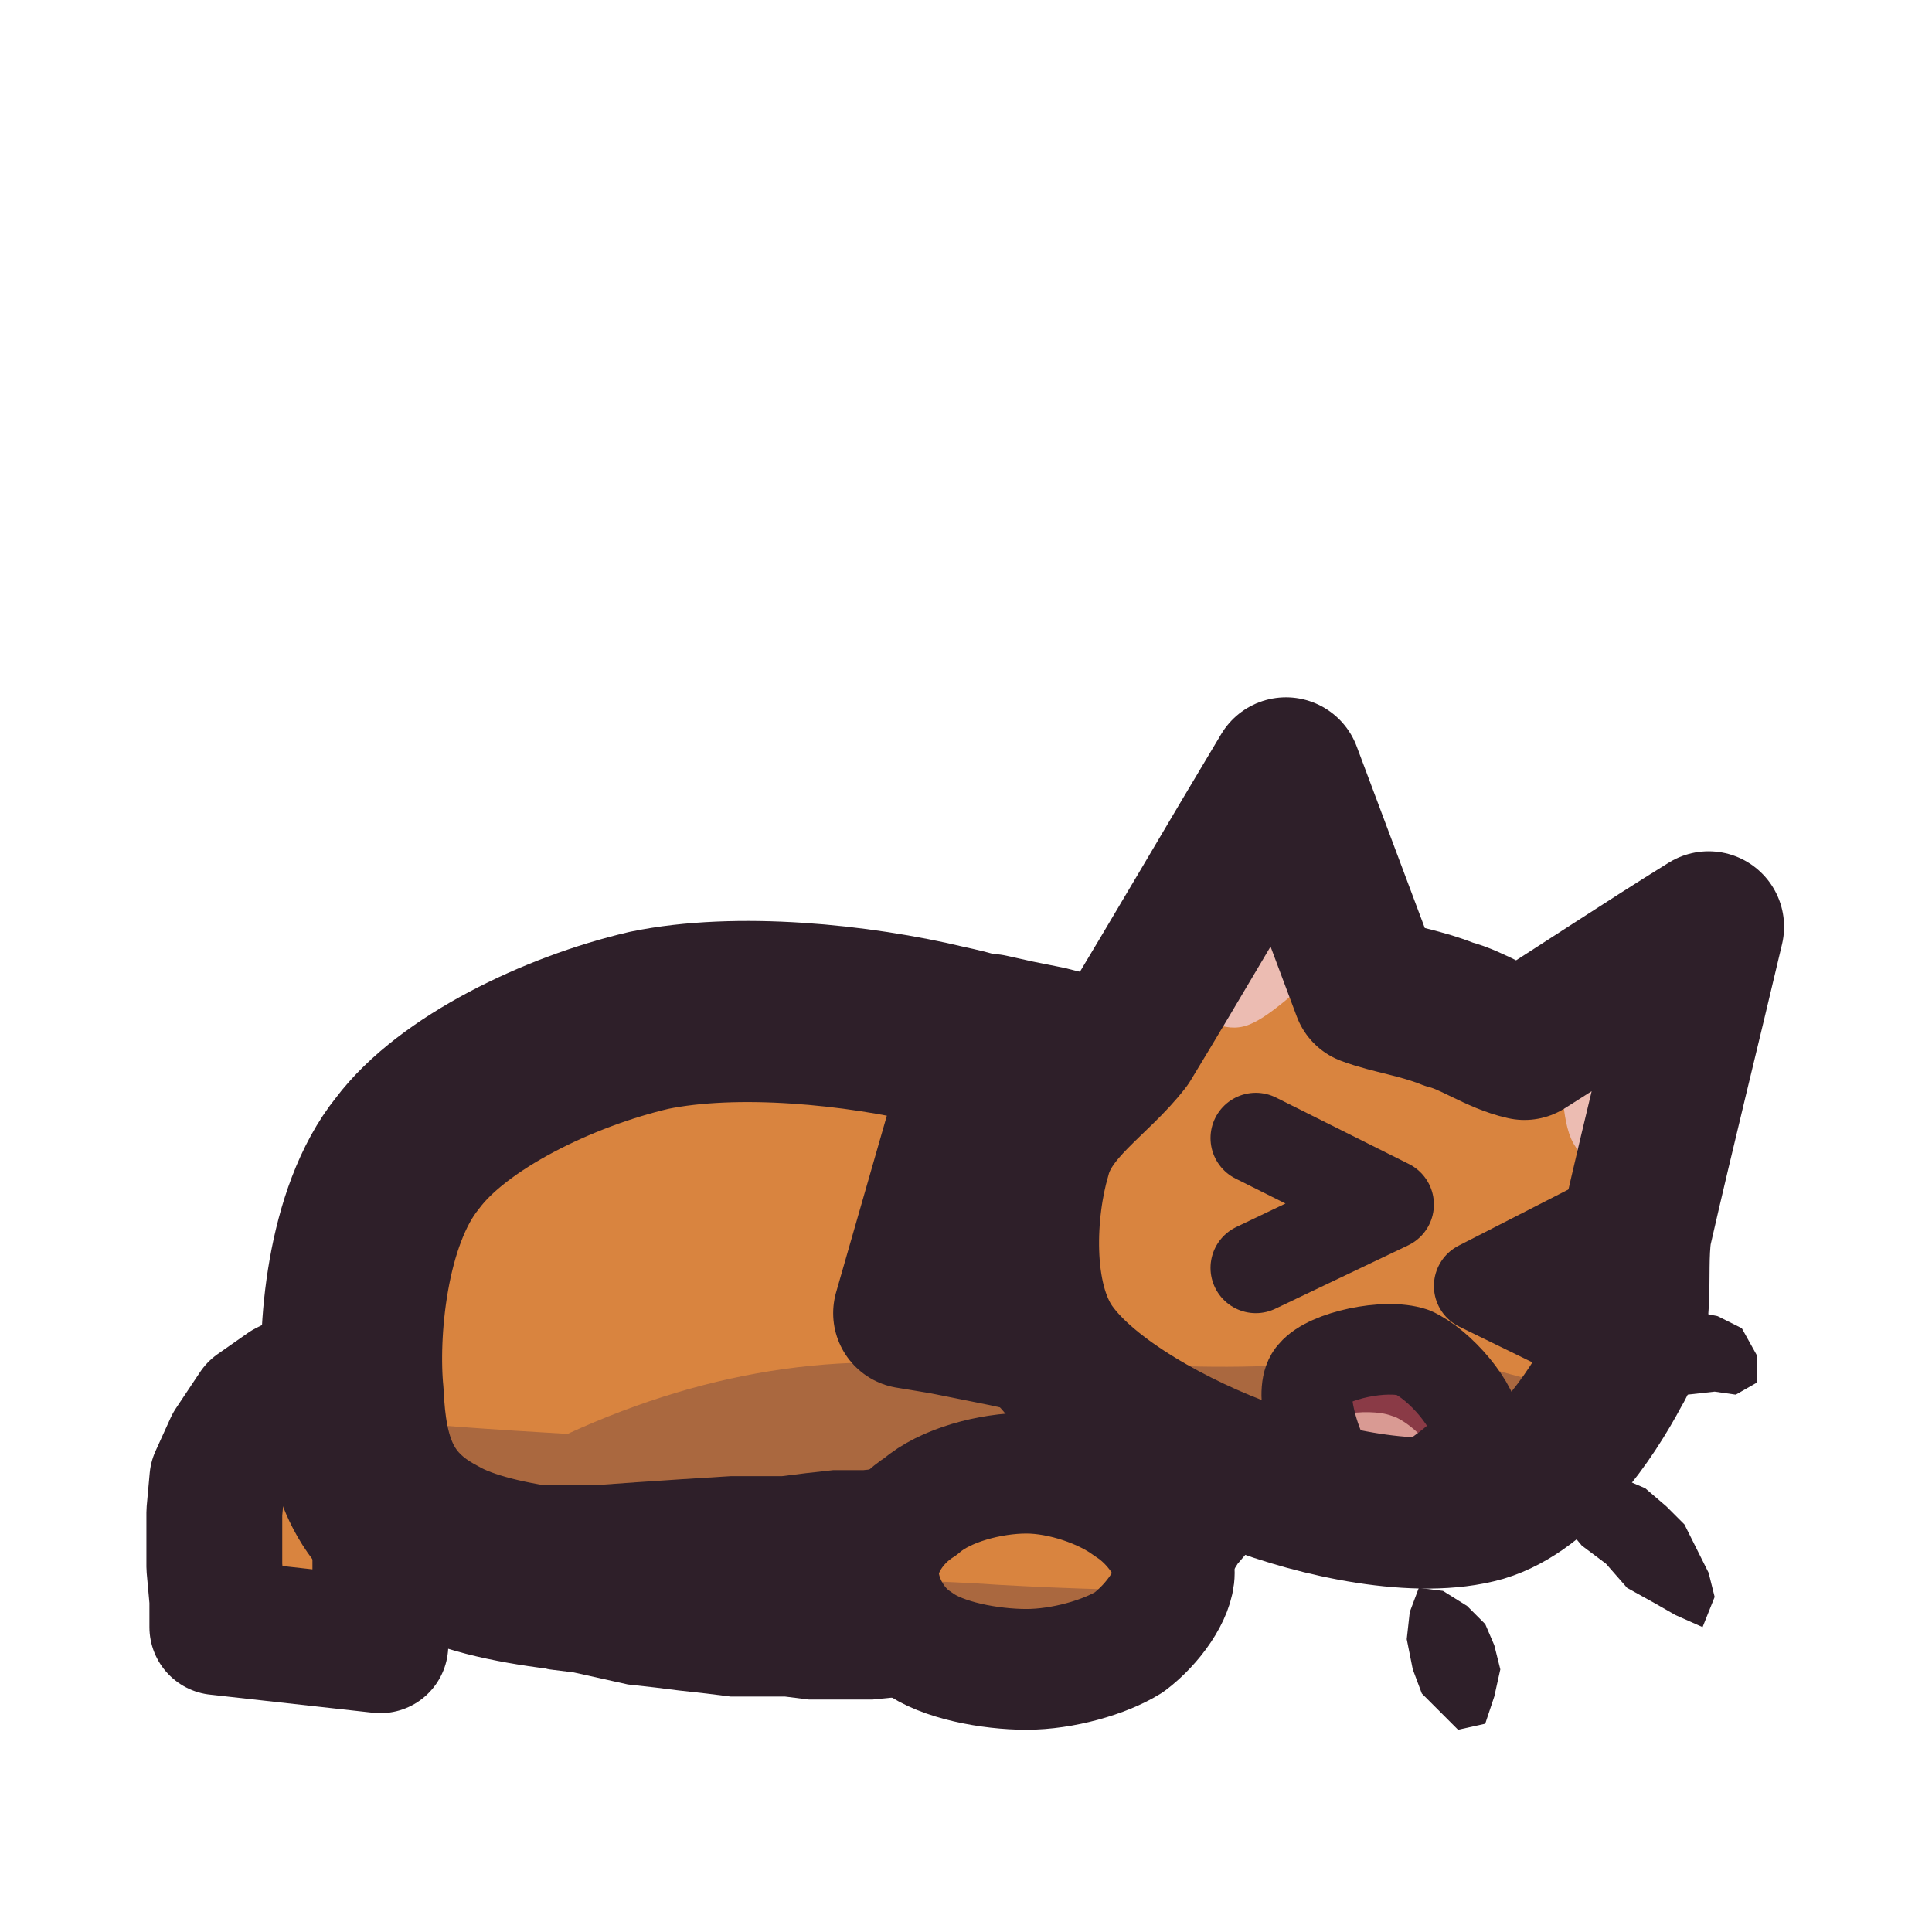
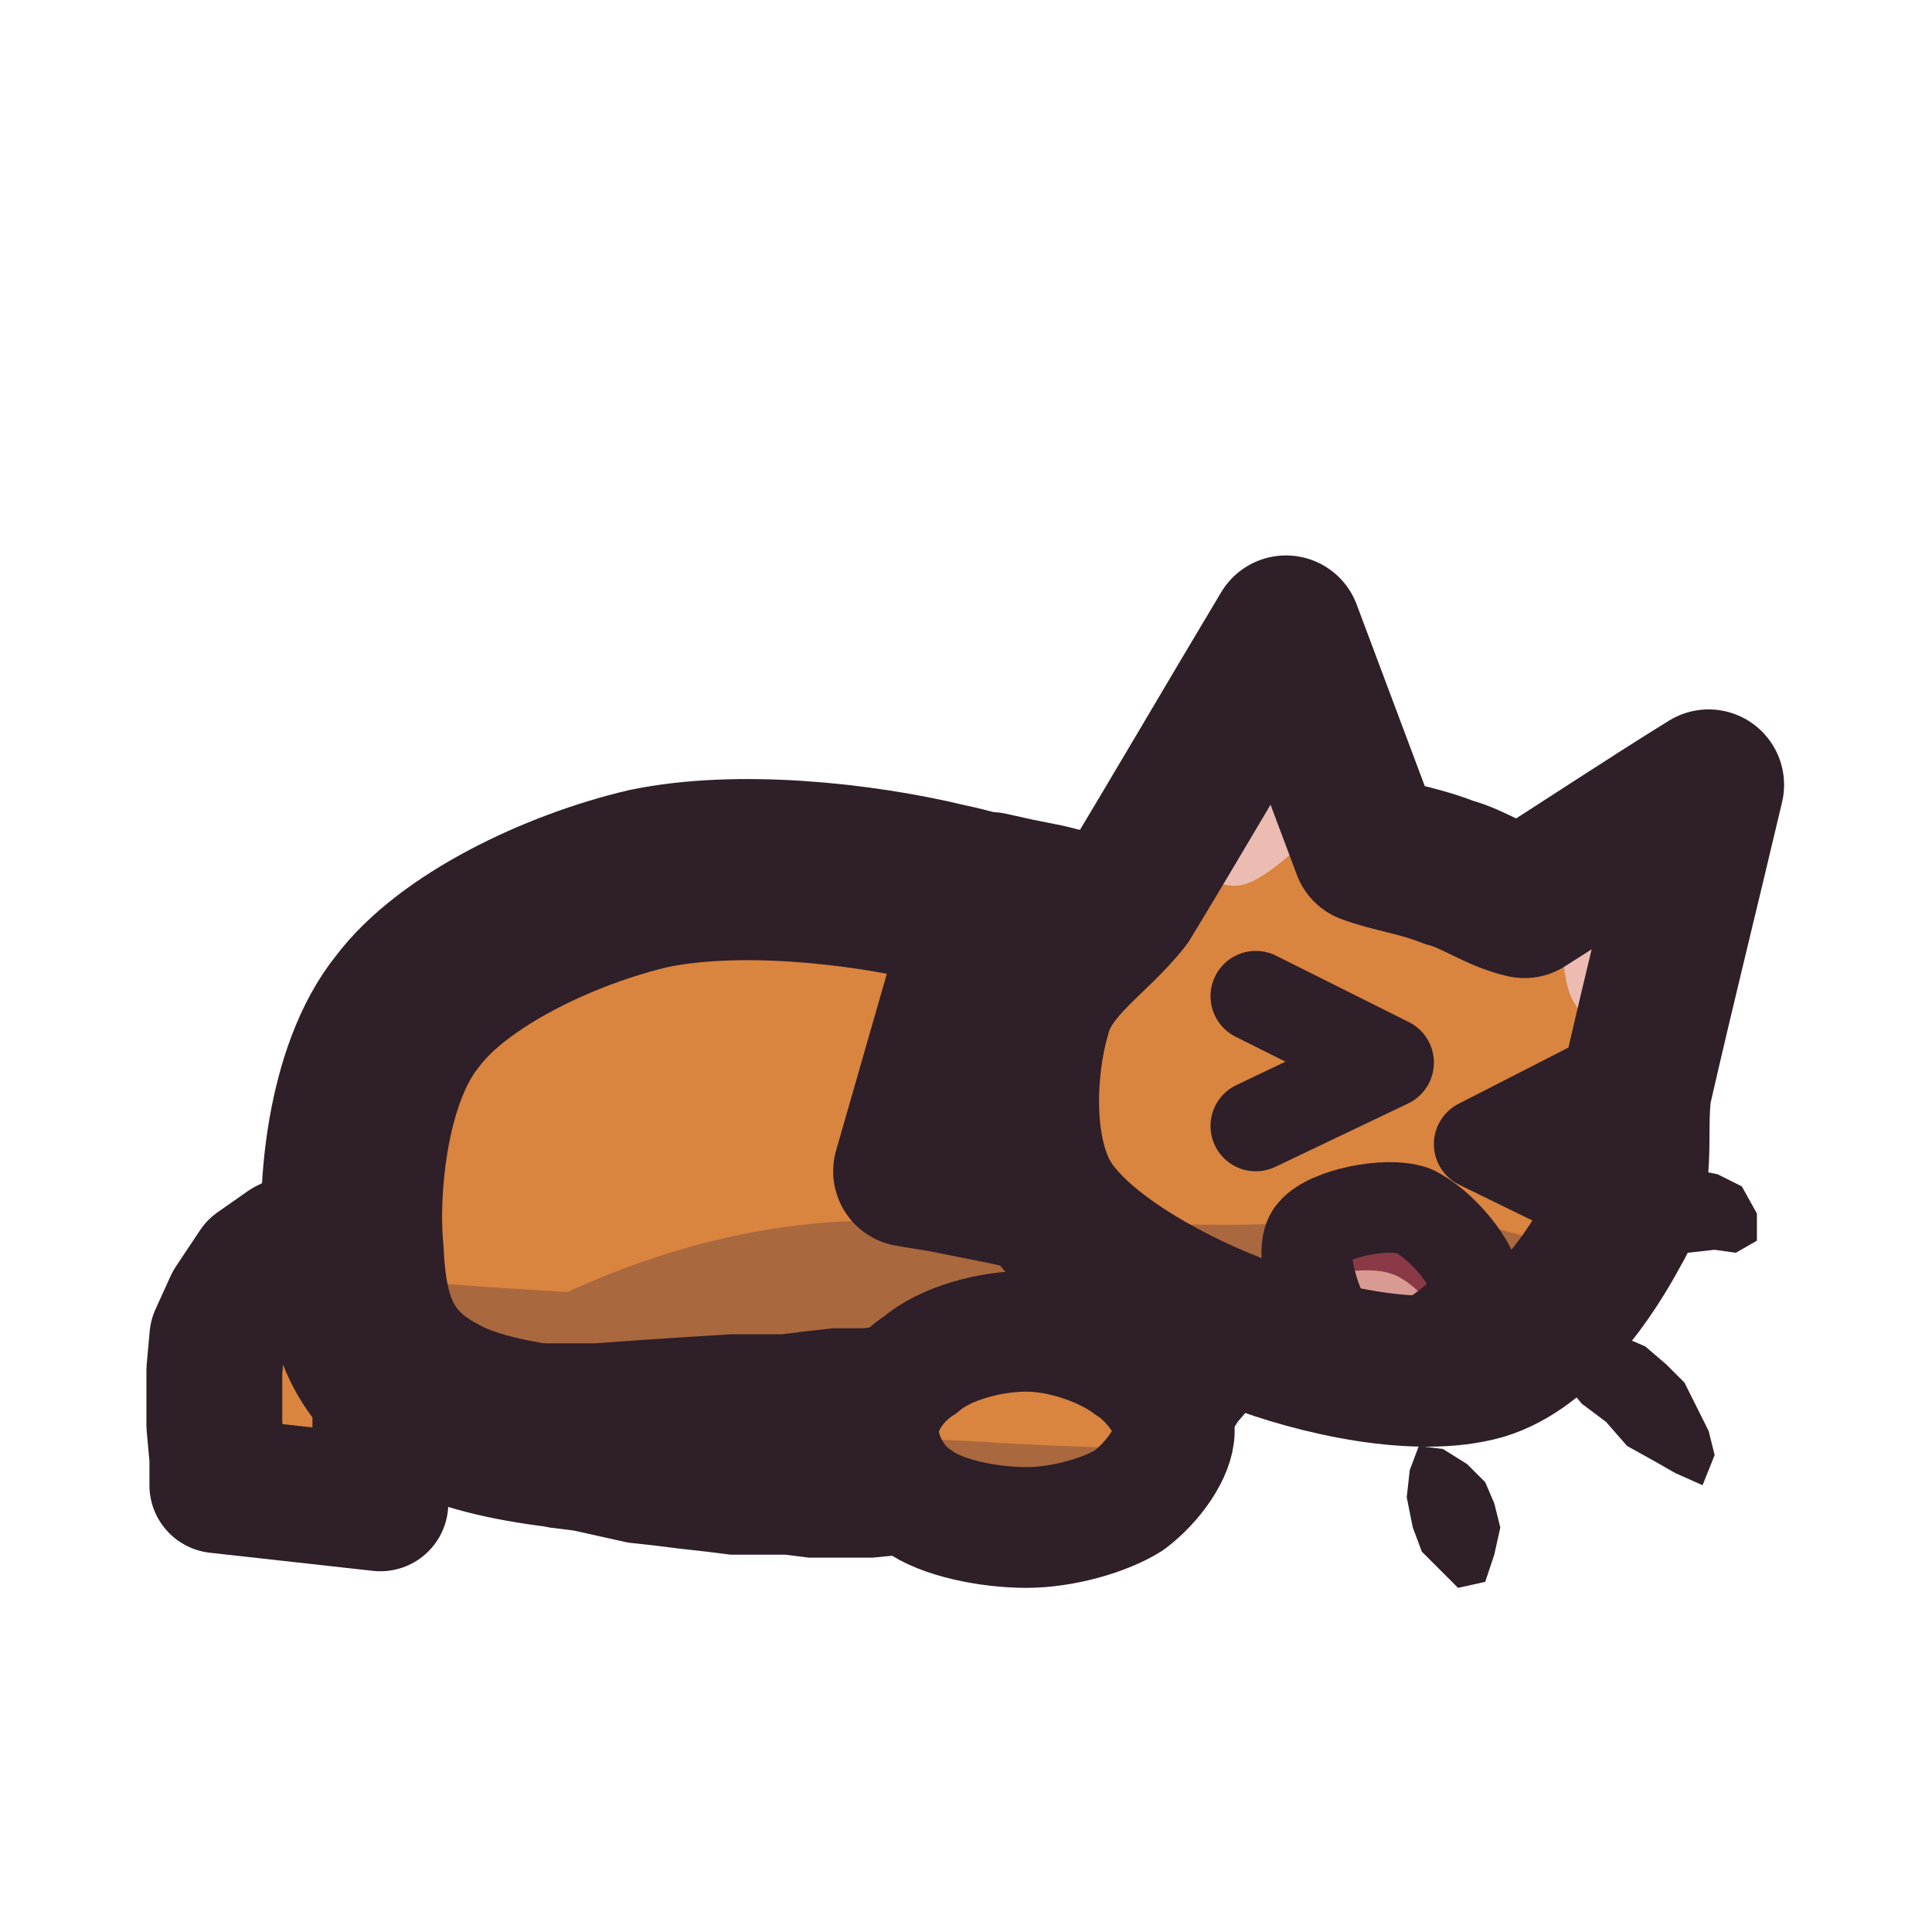
<svg xmlns="http://www.w3.org/2000/svg" viewBox="0 0 64 64" width="64" height="64">
  <defs>
    <clipPath id="icon-cough-clip1">
-       <path d="M11.7 46.2C11.5 44.2 11.8 40.3 13.5 38.2C15 36.2 18.5 34.5 21.5 33.8C24.4 33.2 28.4 33.6 31.3 34.3C34.2 34.9 36.9 36.5 38.4 38.2C40 39.9 41.4 42.4 41.1 44.5C40.8 46.6 39.5 49.9 36.7 51.2C33.8 52.6 27.9 52.6 24.2 52.6C20.4 52.6 16.3 52.3 14.4 51.2C12.3 50.1 11.8 48.4 11.7 46.2Z" />
+       <path d="M11.7 41.5C11.5 39.5 11.8 35.6 13.5 33.5C15 31.5 18.5 29.8 21.5 29.1C24.4 28.5 28.4 28.9 31.3 29.6C34.2 30.2 36.9 31.8 38.4 33.5C40 35.2 41.4 37.7 41.1 39.8C40.8 41.9 39.5 45.2 36.7 46.5C33.8 47.9 27.9 47.9 24.2 47.9C20.4 47.9 16.3 47.6 14.4 46.5C12.3 45.4 11.8 43.7 11.7 41.5Z" />
    </clipPath>
    <clipPath id="icon-cough-clip2">
-       <path d="M38.9 52.1C38.9 52.8 38.2 53.8 37.4 54.4C36.6 54.9 35.2 55.3 34 55.3C32.8 55.3 31.2 55 30.4 54.4C29.6 53.9 29.1 52.9 29.1 52.1C29.1 51.3 29.7 50.4 30.5 49.9C31.3 49.2 32.8 48.8 34 48.8C35.2 48.8 36.6 49.3 37.4 49.9C38.2 50.4 38.9 51.4 38.9 52.1Z" />
+       <path d="M38.9 47.4C38.9 48.1 38.2 49.1 37.4 49.7C36.6 50.2 35.2 50.6 34 50.6C32.8 50.6 31.2 50.3 30.4 49.7C29.6 49.2 29.1 48.2 29.1 47.4C29.1 46.6 29.7 45.7 30.5 45.2C31.3 44.5 32.8 44.1 34 44.1C35.2 44.1 36.6 44.6 37.4 45.2C38.2 45.7 38.9 46.7 38.9 47.4Z" />
    </clipPath>
    <clipPath id="icon-cough-clip3">
-       <path d="M34.3 38.3C34.7 36.7 36.3 35.8 37.3 34.5C39 31.7 40.8 28.6 42.6 25.6C43.5 28 44.4 30.4 45.3 32.8C46.1 33.1 47 33.2 48 33.6C48.8 33.8 49.6 34.4 50.5 34.6C52.4 33.4 54.5 32 56.6 30.7C55.8 34.1 55 37.3 54.2 40.8C54 42.3 54.4 43.9 53.5 45.4C52.7 46.9 51.1 49.3 49.1 49.9C47 50.5 43.7 49.8 41.4 48.9C38.9 48 36 46.4 34.8 44.7C33.6 43 33.8 40 34.3 38.3Z" />
+       <path d="M34.3 33.6C34.7 32 36.3 31.1 37.3 29.8C39 27 40.8 23.9 42.6 20.9C43.5 23.3 44.4 25.7 45.3 28.1C46.1 28.4 47 28.5 48 28.9C48.8 29.1 49.6 29.7 50.5 29.9C52.4 28.7 54.5 27.3 56.6 26C55.8 29.4 55 32.6 54.2 36.1C54 37.6 54.4 39.2 53.5 40.7C52.7 42.2 51.1 44.6 49.1 45.2C47 45.8 43.7 45.1 41.4 44.2C38.9 43.3 36 41.7 34.8 40C33.6 38.3 33.8 35.3 34.3 33.6Z" />
    </clipPath>
    <clipPath id="icon-cough-clip4">
-       <path d="M46.8 44.8C47.7 45.2 48.9 46.6 48.9 47.4C48.9 48.1 47.4 49 46.8 49.4C46.1 49.7 45.6 49.5 45.2 49.3C44.6 49.1 44.1 48.9 43.8 48.2C43.5 47.6 43 46 43.5 45.5C44 44.9 45.9 44.5 46.8 44.8Z" />
+       <path d="M46.8 40.1C47.7 40.5 48.9 41.9 48.9 42.7C48.9 43.4 47.4 44.3 46.8 44.7C46.1 45 45.6 44.8 45.2 44.6C44.6 44.4 44.1 44.2 43.8 43.5C43.5 42.9 43 41.3 43.5 40.8C44 40.2 45.9 39.8 46.8 40.1Z" />
    </clipPath>
  </defs>
  <g id="p-tail">
-     <path d="M14.4 44.5L13.3 44.8L12.2 45L11.4 45.3L10.5 45.5L9.5 46L8.5 46.7L7.7 47.9L7.2 49L7.1 50.1L7.1 51L7.1 51.9L7.2 53L7.2 53.9L12.6 54.5L12.6 53.6L12.6 52.8L12.6 51.7L12.6 50.8L13.5 50.6L14.5 50.3L15.3 50.1L16.1 49.9Z" fill="#d9843f" />
-     <path d="M14.4 44.5L13.3 44.8L12.2 45L11.4 45.3L10.5 45.5L9.5 46L8.5 46.7L7.7 47.9L7.2 49L7.1 50.1L7.1 51L7.1 51.9L7.2 53L7.2 53.9L12.6 54.5L12.6 53.6L12.6 52.8L12.6 51.7L12.6 50.8L13.5 50.6L14.5 50.3L15.3 50.1L16.1 49.9Z" fill="none" stroke="#2e1f29" stroke-width="4.5" stroke-linecap="round" stroke-linejoin="round" />
+     <path d="M14.4 39.8L13.3 40.1L12.2 40.3L11.4 40.6L10.5 40.8L9.5 41.3L8.5 42L7.7 43.2L7.2 44.3L7.1 45.4L7.1 46.3L7.1 47.2L7.2 48.3L7.2 49.2L12.6 49.8L12.6 48.9L12.6 48.1L12.6 47L12.6 46.1L13.5 45.9L14.5 45.6L15.3 45.4L16.1 45.2Z" fill="#d9843f" />
+     <path d="M14.4 39.8L13.3 40.1L12.2 40.3L11.4 40.6L10.5 40.8L9.5 41.3L8.5 42L7.7 43.2L7.2 44.3L7.1 45.4L7.1 46.3L7.1 47.2L7.2 48.3L7.2 49.2L12.6 49.8L12.6 48.9L12.6 48.1L12.6 47L12.6 46.1L13.5 45.9L14.5 45.6L15.3 45.4L16.1 45.2Z" fill="none" stroke="#2e1f29" stroke-width="4.5" stroke-linecap="round" stroke-linejoin="round" />
  </g>
  <g id="p-body">
-     <path d="M11.7 46.2C11.5 44.2 11.8 40.3 13.5 38.2C15 36.2 18.5 34.5 21.5 33.8C24.4 33.2 28.4 33.6 31.3 34.3C34.2 34.9 36.9 36.5 38.4 38.2C40 39.9 41.4 42.4 41.1 44.5C40.8 46.6 39.5 49.9 36.7 51.2C33.8 52.6 27.9 52.6 24.2 52.6C20.4 52.6 16.3 52.3 14.4 51.2C12.3 50.1 11.8 48.4 11.7 46.2Z" fill="#d9843f" />
-     <path d="M4.4 46.2Q11.7 47.1 18.8 47.5Q26 44.2 33.1 45.5Q40.2 46.7 47.4 45.6Q54.5 48.1 61.6 47.6L61.6 61.5L4.4 61.5Z" fill="#3f2541" fill-opacity="0.3" clip-path="url(#icon-cough-clip1)" />
-     <path d="M11.7 46.2C11.5 44.2 11.8 40.3 13.5 38.2C15 36.2 18.5 34.5 21.5 33.8C24.4 33.2 28.4 33.6 31.3 34.3C34.2 34.9 36.9 36.5 38.4 38.2C40 39.9 41.4 42.4 41.1 44.5C40.8 46.6 39.5 49.9 36.7 51.2C33.8 52.6 27.9 52.6 24.2 52.6C20.4 52.6 16.3 52.3 14.4 51.2C12.3 50.1 11.8 48.4 11.7 46.2Z" fill="none" stroke="#2e1f29" stroke-width="6" stroke-linecap="round" stroke-linejoin="round" />
-     <path d="M38.7 44.2L38.4 44.9L38 45.6L37.6 46.2L37.1 47L36.2 47.7L35.3 48L34.4 48.2L33 48.4L31.4 48.5L30.5 48.6L29.5 48.6L28.6 48.7L27.6 48.7L26.7 48.8L25.9 48.9L25 48.9L24.2 48.9L22.6 49L21.1 49.1L19.7 49.2L18.3 49.2L17.1 49.2L16.1 49.1L15.3 48.9L13.4 53.5L14.5 54.1L15.9 54.6L17.4 55.1L18.2 55.3L19 55.4L19.9 55.6L20.8 55.8L21.7 55.9L22.5 56L23.4 56.1L24.2 56.2L25 56.2L26 56.2L26.8 56.3L27.8 56.3L28.9 56.3L29.9 56.2L31 56.2L32.1 56.1L33.2 55.9L34.2 55.7L35.3 55.5L36.2 55.2L37.2 54.8L38 54.4L38.9 53.8L39.7 53.2L40.5 52.6L41 51.8L41.6 51.1L42 50.4L42.4 49.7L42.9 48.1L43.3 46.8L43.4 45.5Z" fill="#2e1f29" />
+     <path d="M11.7 41.5C11.5 39.5 11.8 35.6 13.5 33.5C15 31.5 18.5 29.8 21.5 29.1C24.4 28.5 28.4 28.9 31.3 29.6C34.2 30.2 36.9 31.8 38.4 33.5C40 35.2 41.4 37.7 41.1 39.8C40.8 41.9 39.5 45.2 36.7 46.5C33.8 47.9 27.9 47.9 24.2 47.9C20.4 47.9 16.3 47.6 14.4 46.5C12.3 45.4 11.8 43.7 11.7 41.5Z" fill="#d9843f" />
+     <path d="M4.4 41.5Q11.7 42.4 18.8 42.8Q26 39.5 33.1 40.8Q40.2 42 47.4 40.9Q54.5 43.4 61.6 42.9L61.6 56.8L4.4 56.8Z" fill="#3f2541" fill-opacity="0.3" clip-path="url(#icon-cough-clip1)" />
+     <path d="M11.7 41.5C11.5 39.5 11.8 35.6 13.5 33.5C15 31.5 18.5 29.8 21.5 29.1C24.4 28.5 28.4 28.9 31.3 29.6C34.2 30.2 36.9 31.8 38.4 33.5C40 35.2 41.4 37.7 41.1 39.8C40.8 41.9 39.5 45.2 36.7 46.5C33.8 47.9 27.9 47.9 24.2 47.9C20.4 47.9 16.3 47.6 14.4 46.5C12.3 45.4 11.8 43.7 11.7 41.5Z" fill="none" stroke="#2e1f29" stroke-width="6" stroke-linecap="round" stroke-linejoin="round" />
+     <path d="M38.7 39.5L38.4 40.2L38 40.9L37.6 41.5L37.1 42.3L36.2 43L35.3 43.3L34.4 43.5L33 43.7L31.4 43.8L30.5 43.9L29.5 43.9L28.6 44L27.6 44L26.7 44.1L25.9 44.2L25 44.2L24.2 44.2L22.6 44.3L21.1 44.4L19.7 44.5L18.3 44.5L17.1 44.5L16.1 44.4L15.3 44.2L13.4 48.8L14.5 49.4L15.9 49.9L17.4 50.4L18.2 50.6L19 50.7L19.9 50.9L20.8 51.1L21.7 51.2L22.5 51.3L23.4 51.4L24.2 51.5L25 51.5L26 51.5L26.8 51.6L27.8 51.6L28.9 51.6L29.9 51.5L31 51.5L32.1 51.4L33.2 51.2L34.2 51L35.3 50.8L36.2 50.5L37.2 50.1L38 49.7L38.9 49.1L39.7 48.5L40.5 47.9L41 47.1L41.6 46.4L42 45.7L42.4 45L42.9 43.4L43.3 42.1L43.4 40.8Z" fill="#2e1f29" />
  </g>
  <g id="p-neck">
-     <path d="M30.1 43.5L31.3 43.7L32.3 43.9L33.3 44.1L34.2 44.3L35.1 44.5L35.9 44.7L36.8 45.2L37.6 45.5L38.4 46L43.2 38.2L42.5 37.9L41.6 37.4L40.7 36.9L39.7 36.3L39 36L38.2 35.6L37.5 35.3L36.7 35L35.9 34.8L34.7 34.5L33.7 34.3L32.8 34.1Z" fill="#d9843f" />
-     <path d="M30.1 43.5L31.3 43.7L32.3 43.9L33.3 44.1L34.2 44.3L35.1 44.5L35.9 44.7L36.8 45.2L37.6 45.5L38.4 46L43.2 38.2L42.5 37.9L41.6 37.4L40.7 36.9L39.7 36.3L39 36L38.2 35.6L37.5 35.3L36.7 35L35.9 34.8L34.7 34.5L33.7 34.3L32.8 34.1Z" fill="none" stroke="#2e1f29" stroke-width="5" stroke-linecap="round" stroke-linejoin="round" />
+     <path d="M30.1 38.8L31.3 39L32.3 39.2L33.3 39.4L34.2 39.6L35.1 39.8L35.9 40L36.8 40.5L37.6 40.8L38.4 41.3L43.2 33.5L42.5 33.2L41.6 32.7L40.7 32.2L39.7 31.6L39 31.3L38.2 30.9L37.5 30.6L36.7 30.3L35.9 30.1L34.7 29.8L33.7 29.6L32.8 29.4Z" fill="#d9843f" />
+     <path d="M30.1 38.8L31.3 39L32.3 39.2L33.3 39.4L34.2 39.6L35.1 39.8L35.9 40L36.8 40.5L37.6 40.8L38.4 41.3L43.2 33.5L42.5 33.2L41.6 32.7L40.7 32.2L39.7 31.6L39 31.3L38.2 30.9L37.5 30.6L36.7 30.3L35.9 30.1L34.7 29.8L33.7 29.6L32.8 29.4Z" fill="none" stroke="#2e1f29" stroke-width="5" stroke-linecap="round" stroke-linejoin="round" />
  </g>
  <g id="p-paws">
-     <path d="M38.9 52.1C38.9 52.8 38.2 53.8 37.4 54.4C36.6 54.9 35.2 55.3 34 55.3C32.8 55.3 31.2 55 30.4 54.4C29.6 53.9 29.1 52.9 29.1 52.1C29.1 51.3 29.7 50.4 30.5 49.9C31.3 49.2 32.8 48.8 34 48.8C35.2 48.8 36.6 49.3 37.4 49.9C38.2 50.4 38.9 51.4 38.9 52.1Z" fill="#d9843f" />
-     <path d="M4.4 52.7Q11.7 53.1 18.8 53.2Q26 52 33.1 52.5Q40.2 52.9 47.4 52.5Q54.5 53.4 61.6 53.2L61.6 61.5L4.4 61.5Z" fill="#3f2541" fill-opacity="0.3" clip-path="url(#icon-cough-clip2)" />
-     <path d="M38.9 52.1C38.9 52.8 38.2 53.8 37.4 54.4C36.6 54.9 35.2 55.3 34 55.3C32.8 55.3 31.2 55 30.4 54.4C29.6 53.9 29.1 52.9 29.1 52.1C29.1 51.3 29.7 50.4 30.5 49.9C31.3 49.2 32.8 48.8 34 48.8C35.2 48.8 36.6 49.3 37.4 49.9C38.2 50.4 38.9 51.4 38.9 52.1Z" fill="none" stroke="#2e1f29" stroke-width="4" stroke-linecap="round" stroke-linejoin="round" />
+     <path d="M38.9 47.4C38.9 48.1 38.2 49.1 37.4 49.7C36.6 50.2 35.2 50.6 34 50.6C32.8 50.6 31.2 50.3 30.4 49.7C29.6 49.2 29.1 48.2 29.1 47.4C29.1 46.6 29.7 45.7 30.5 45.2C31.3 44.5 32.8 44.1 34 44.1C35.2 44.1 36.6 44.6 37.4 45.2C38.2 45.7 38.9 46.7 38.9 47.4Z" fill="#d9843f" />
+     <path d="M4.4 48Q11.7 48.4 18.8 48.5Q26 47.3 33.1 47.8Q40.2 48.2 47.4 47.8Q54.5 48.7 61.6 48.5L61.6 56.8L4.4 56.8Z" fill="#3f2541" fill-opacity="0.3" clip-path="url(#icon-cough-clip2)" />
+     <path d="M38.9 47.4C38.9 48.1 38.2 49.1 37.4 49.7C36.6 50.2 35.2 50.6 34 50.6C32.8 50.6 31.2 50.3 30.4 49.7C29.6 49.2 29.1 48.2 29.1 47.4C29.1 46.6 29.7 45.7 30.5 45.2C31.3 44.5 32.8 44.1 34 44.1C35.2 44.1 36.6 44.6 37.4 45.2C38.2 45.7 38.9 46.7 38.9 47.4Z" fill="none" stroke="#2e1f29" stroke-width="4" stroke-linecap="round" stroke-linejoin="round" />
  </g>
  <g id="p-head">
-     <path d="M34.3 38.3C34.7 36.7 36.3 35.8 37.3 34.5C39 31.7 40.8 28.6 42.6 25.6C43.5 28 44.4 30.4 45.3 32.8C46.1 33.1 47 33.2 48 33.6C48.8 33.8 49.6 34.4 50.5 34.6C52.4 33.4 54.5 32 56.6 30.7C55.8 34.1 55 37.3 54.2 40.8C54 42.3 54.4 43.9 53.5 45.4C52.7 46.9 51.1 49.3 49.1 49.9C47 50.5 43.7 49.8 41.4 48.9C38.9 48 36 46.4 34.8 44.7C33.6 43 33.8 40 34.3 38.3Z" fill="#d9843f" />
-     <path d="M38.9 33.3C40 31.5 41.1 29.7 42.3 27.9C42.8 29.3 43.4 30.8 43.9 32.1C43 32.7 42 33.8 41.2 34C40.4 34.2 39.7 33.6 38.9 33.3Z" fill="#ecbcb2" />
-     <path d="M54 38.7C54.4 36.6 54.9 34.6 55.3 32.7C54.2 33.5 52.9 34.2 51.6 34.9C51.8 35.9 51.7 37.3 52.2 38C52.5 38.6 53.3 38.4 54 38.7Z" fill="#ecbcb2" />
-     <path d="M4.4 45.4Q11.7 46.2 18.8 46.6Q26 43.3 33.1 44.6Q40.2 45.9 47.4 44.7Q54.5 47.2 61.6 46.7L61.6 61.5L4.4 61.5Z" fill="#3f2541" fill-opacity="0.3" clip-path="url(#icon-cough-clip3)" />
-     <path d="M41.6 37.7L46 39.9L41.6 42" fill="none" stroke="#2e1f29" stroke-width="3" stroke-linecap="round" stroke-linejoin="round" />
-     <path d="M53.3 40.4L49 42.6L53.3 44.7" fill="none" stroke="#2e1f29" stroke-width="3" stroke-linecap="round" stroke-linejoin="round" />
-     <path d="M46.8 44.8C47.7 45.2 48.9 46.6 48.9 47.4C48.9 48.1 47.4 49 46.8 49.4C46.1 49.7 45.6 49.5 45.2 49.3C44.6 49.1 44.1 48.9 43.8 48.2C43.5 47.6 43 46 43.5 45.5C44 44.9 45.9 44.5 46.8 44.8Z" fill="#8a3a46" />
-     <path d="M43.4 47.4C43.5 46.9 45.3 46.6 46.1 46.9C46.8 47.1 48 48.4 47.7 48.9C47.5 49.5 45.6 50.4 44.9 50.1C44.2 49.9 43.2 48 43.4 47.4Z" fill="#d99a93" clip-path="url(#icon-cough-clip4)" />
-     <path d="M46.8 44.8C47.7 45.2 48.9 46.6 48.9 47.4C48.9 48.1 47.4 49 46.8 49.4C46.1 49.7 45.6 49.5 45.2 49.3C44.6 49.1 44.1 48.9 43.8 48.2C43.5 47.6 43 46 43.5 45.5C44 44.9 45.9 44.5 46.8 44.8Z" fill="none" stroke="#2e1f29" stroke-width="3" stroke-linecap="round" stroke-linejoin="round" />
-     <path d="M34.3 38.3C34.7 36.7 36.3 35.8 37.3 34.5C39 31.7 40.8 28.6 42.6 25.6C43.5 28 44.4 30.4 45.3 32.8C46.1 33.1 47 33.2 48 33.6C48.8 33.8 49.6 34.4 50.5 34.6C52.4 33.4 54.5 32 56.6 30.7C55.8 34.1 55 37.3 54.2 40.8C54 42.3 54.4 43.9 53.5 45.4C52.7 46.9 51.1 49.3 49.1 49.9C47 50.5 43.7 49.8 41.4 48.9C38.9 48 36 46.4 34.8 44.7C33.6 43 33.8 40 34.3 38.3Z" fill="none" stroke="#2e1f29" stroke-width="5" stroke-linecap="round" stroke-linejoin="round" />
+     <path d="M34.3 33.6C34.7 32 36.3 31.1 37.3 29.8C39 27 40.8 23.9 42.6 20.9C43.5 23.3 44.4 25.7 45.3 28.1C46.1 28.4 47 28.5 48 28.9C48.8 29.1 49.6 29.7 50.5 29.9C52.4 28.7 54.5 27.3 56.6 26C55.8 29.4 55 32.6 54.2 36.1C54 37.6 54.4 39.2 53.5 40.7C52.7 42.2 51.1 44.6 49.1 45.2C47 45.8 43.7 45.1 41.4 44.2C38.9 43.3 36 41.7 34.8 40C33.6 38.3 33.8 35.3 34.3 33.6Z" fill="#d9843f" />
+     <path d="M38.9 28.6C40 26.8 41.1 25 42.3 23.2C42.8 24.6 43.4 26.1 43.9 27.4C43 28 42 29.1 41.2 29.3C40.4 29.5 39.7 28.9 38.9 28.6Z" fill="#ecbcb2" />
+     <path d="M54 34C54.4 31.9 54.9 29.9 55.3 28C54.2 28.8 52.9 29.5 51.6 30.2C51.8 31.2 51.7 32.6 52.2 33.3C52.5 33.9 53.3 33.7 54 34Z" fill="#ecbcb2" />
+     <path d="M4.4 40.7Q11.7 41.5 18.8 41.9Q26 38.6 33.1 39.9Q40.2 41.2 47.4 40Q54.5 42.5 61.6 42L61.6 56.8L4.4 56.8Z" fill="#3f2541" fill-opacity="0.3" clip-path="url(#icon-cough-clip3)" />
+     <path d="M41.6 33L46 35.2L41.6 37.3" fill="none" stroke="#2e1f29" stroke-width="3" stroke-linecap="round" stroke-linejoin="round" />
+     <path d="M53.3 35.7L49 37.9L53.3 40" fill="none" stroke="#2e1f29" stroke-width="3" stroke-linecap="round" stroke-linejoin="round" />
+     <path d="M46.8 40.1C47.7 40.5 48.9 41.9 48.9 42.7C48.9 43.4 47.4 44.3 46.8 44.7C46.1 45 45.6 44.8 45.2 44.6C44.6 44.4 44.1 44.2 43.8 43.5C43.5 42.9 43 41.3 43.5 40.8C44 40.2 45.9 39.8 46.8 40.1Z" fill="#8a3a46" />
+     <path d="M43.4 42.7C43.5 42.2 45.3 41.9 46.1 42.2C46.8 42.4 48 43.7 47.7 44.2C47.5 44.8 45.6 45.7 44.9 45.4C44.2 45.2 43.2 43.3 43.4 42.7Z" fill="#d99a93" clip-path="url(#icon-cough-clip4)" />
+     <path d="M46.8 40.1C47.7 40.5 48.9 41.9 48.9 42.7C48.9 43.4 47.4 44.3 46.8 44.7C46.1 45 45.6 44.8 45.2 44.6C44.6 44.4 44.1 44.2 43.8 43.5C43.5 42.9 43 41.3 43.5 40.8C44 40.2 45.9 39.8 46.8 40.1Z" fill="none" stroke="#2e1f29" stroke-width="3" stroke-linecap="round" stroke-linejoin="round" />
+     <path d="M34.3 33.6C34.7 32 36.3 31.1 37.3 29.8C39 27 40.8 23.9 42.6 20.9C43.5 23.3 44.4 25.7 45.3 28.1C46.1 28.4 47 28.5 48 28.9C48.8 29.1 49.6 29.7 50.5 29.9C52.4 28.7 54.5 27.3 56.6 26C55.8 29.4 55 32.6 54.2 36.1C54 37.6 54.4 39.2 53.5 40.7C52.7 42.2 51.1 44.6 49.1 45.2C47 45.8 43.7 45.1 41.4 44.2C38.9 43.3 36 41.7 34.8 40C33.6 38.3 33.8 35.3 34.3 33.6Z" fill="none" stroke="#2e1f29" stroke-width="5" stroke-linecap="round" stroke-linejoin="round" />
  </g>
  <g id="p-hack">
-     <path d="M50.9 48.9L51.3 49.8L51.9 50.6L52.4 51.2L53.2 51.8L53.9 52.6L54.8 53.1L55.5 53.5L56.4 53.9L56.8 52.9L56.6 52.1L56.2 51.3L55.8 50.5L55.2 49.9L54.5 49.3L53.8 49L52.7 48.8L51.7 48.8L50.9 48.9Z" fill="#2e1f29" />
-     <path d="M53.6 44.5L54.2 45.3L55 45.9L55.9 46.2L56.8 46.1L57.5 46.2L58.2 45.8L58.2 44.9L57.7 44L56.9 43.6L55.9 43.4L55 43.6L54.1 44.1Z" fill="#2e1f29" />
-     <path d="M47 52.6L46.7 53.4L46.6 54.3L46.8 55.3L47.1 56.1L47.7 56.7L48.3 57.3L49.2 57.1L49.5 56.2L49.7 55.3L49.5 54.5L49.2 53.8L48.6 53.2L47.8 52.7L47 52.6Z" fill="#2e1f29" />
+     <path d="M50.9 44.2L51.3 45.1L51.9 45.9L52.4 46.5L53.2 47.1L53.9 47.9L54.8 48.4L55.5 48.8L56.4 49.2L56.8 48.2L56.6 47.4L56.2 46.6L55.8 45.8L55.2 45.2L54.5 44.6L53.8 44.3L52.7 44.1L51.7 44.1L50.9 44.2Z" fill="#2e1f29" />
+     <path d="M53.6 39.8L54.2 40.6L55 41.2L55.9 41.5L56.8 41.4L57.5 41.5L58.2 41.1L58.2 40.2L57.7 39.3L56.9 38.9L55.9 38.7L55 38.9L54.1 39.4Z" fill="#2e1f29" />
+     <path d="M47 47.9L46.7 48.7L46.6 49.6L46.8 50.6L47.1 51.4L47.7 52L48.3 52.6L49.2 52.4L49.5 51.5L49.7 50.6L49.5 49.8L49.2 49.1L48.6 48.5L47.8 48L47 47.9Z" fill="#2e1f29" />
  </g>
</svg>
